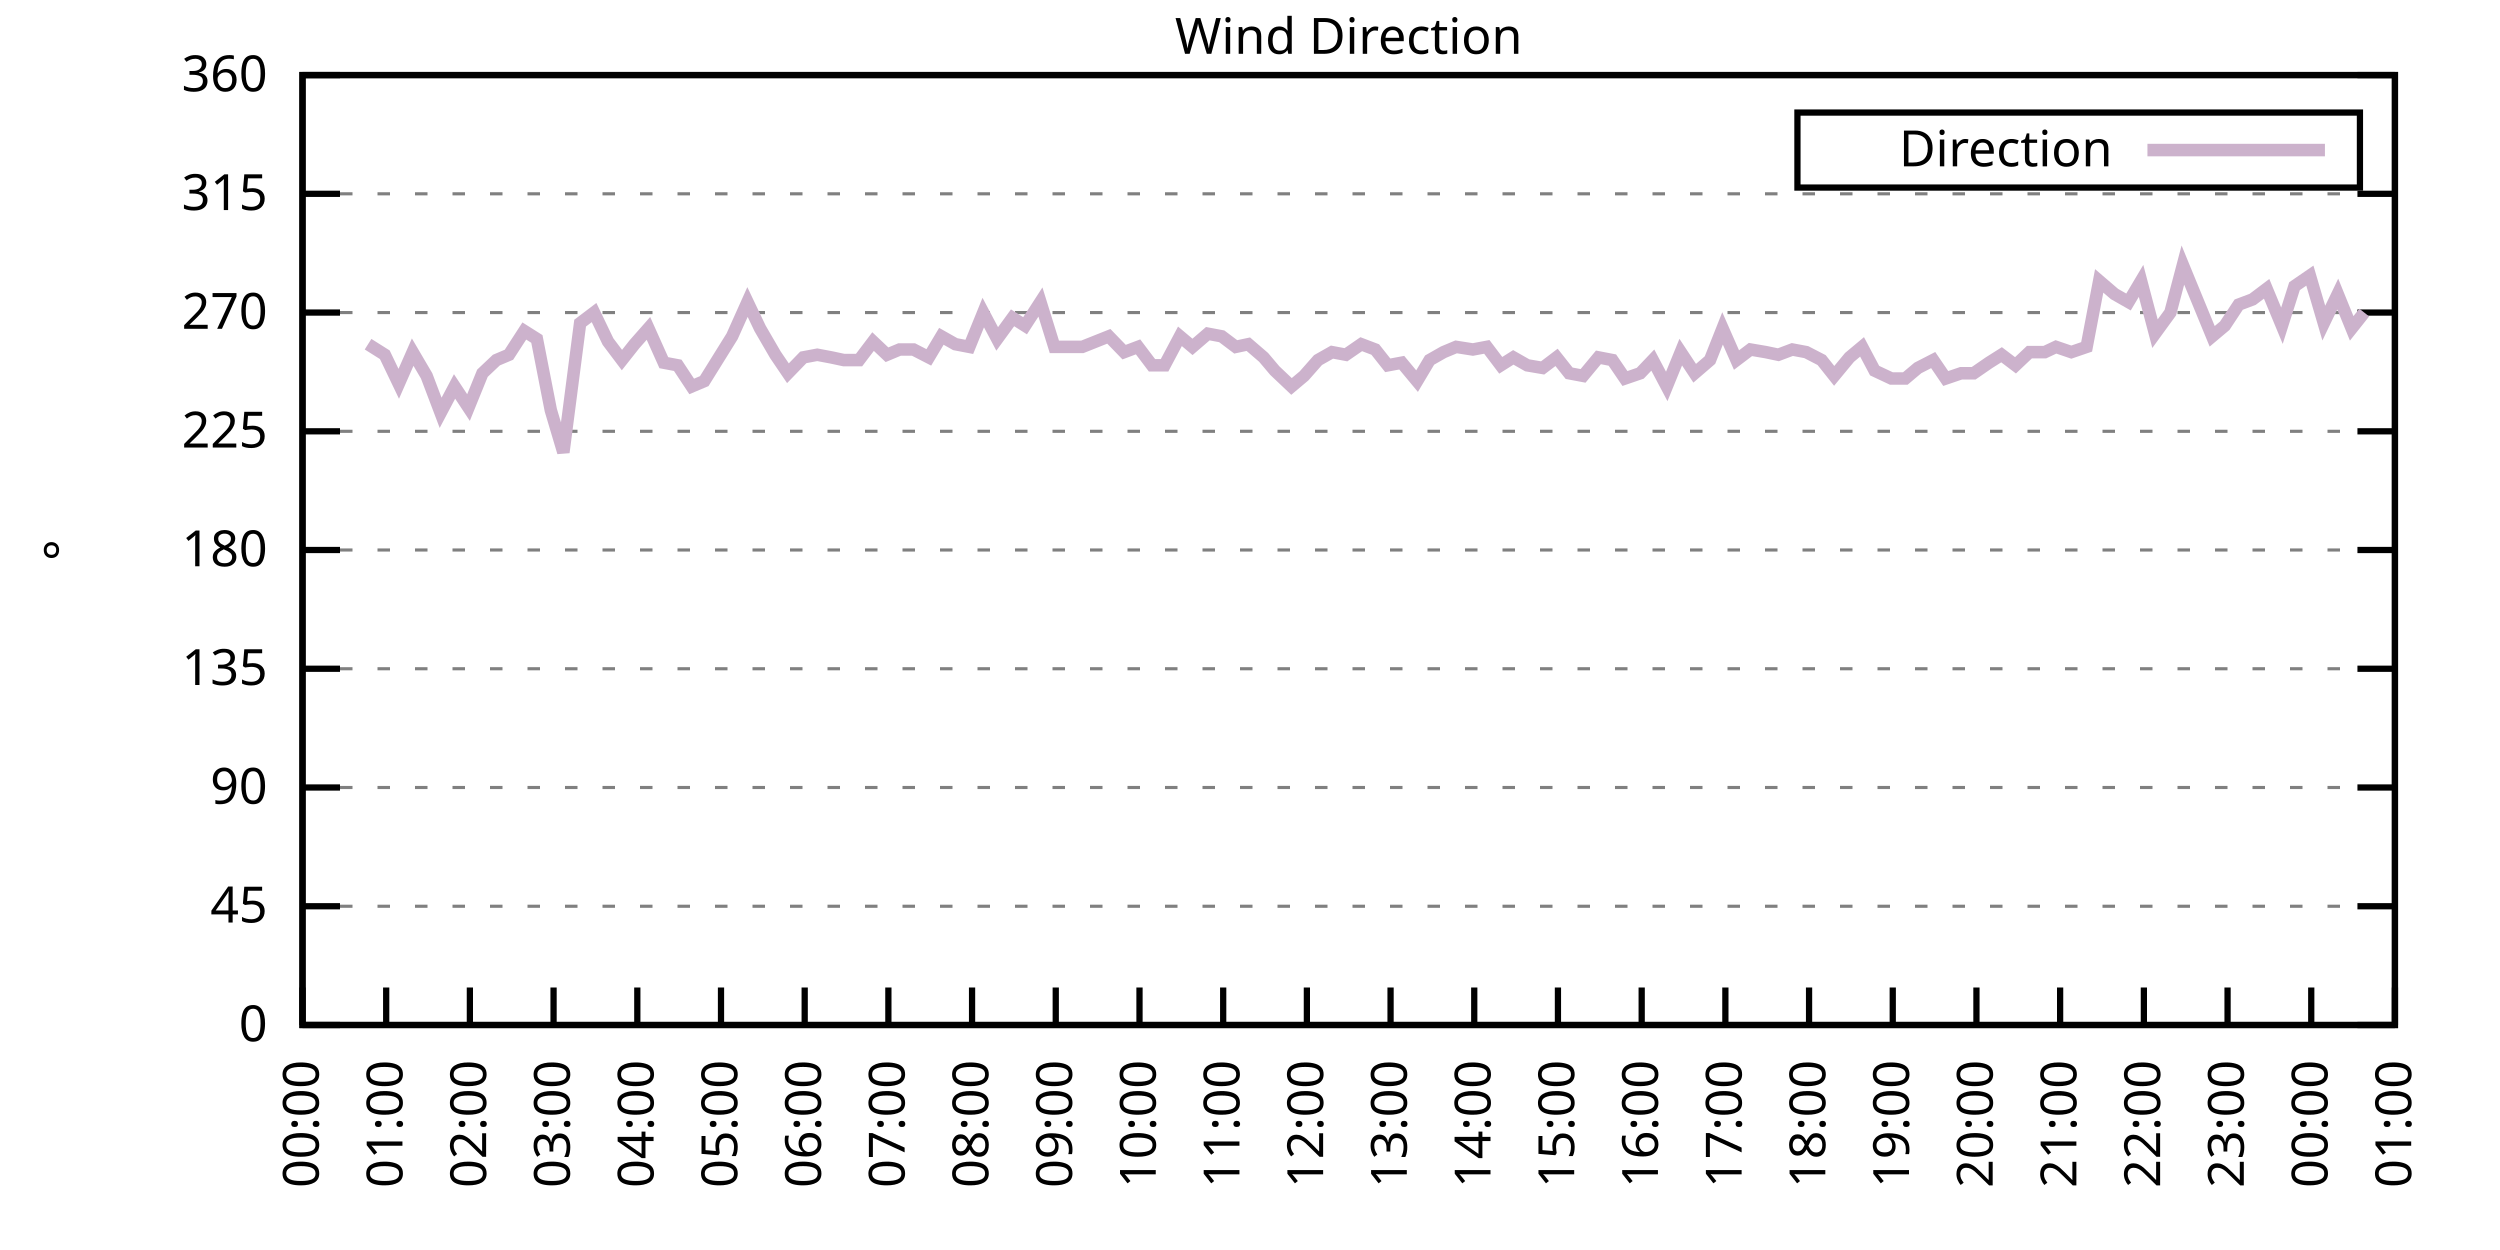
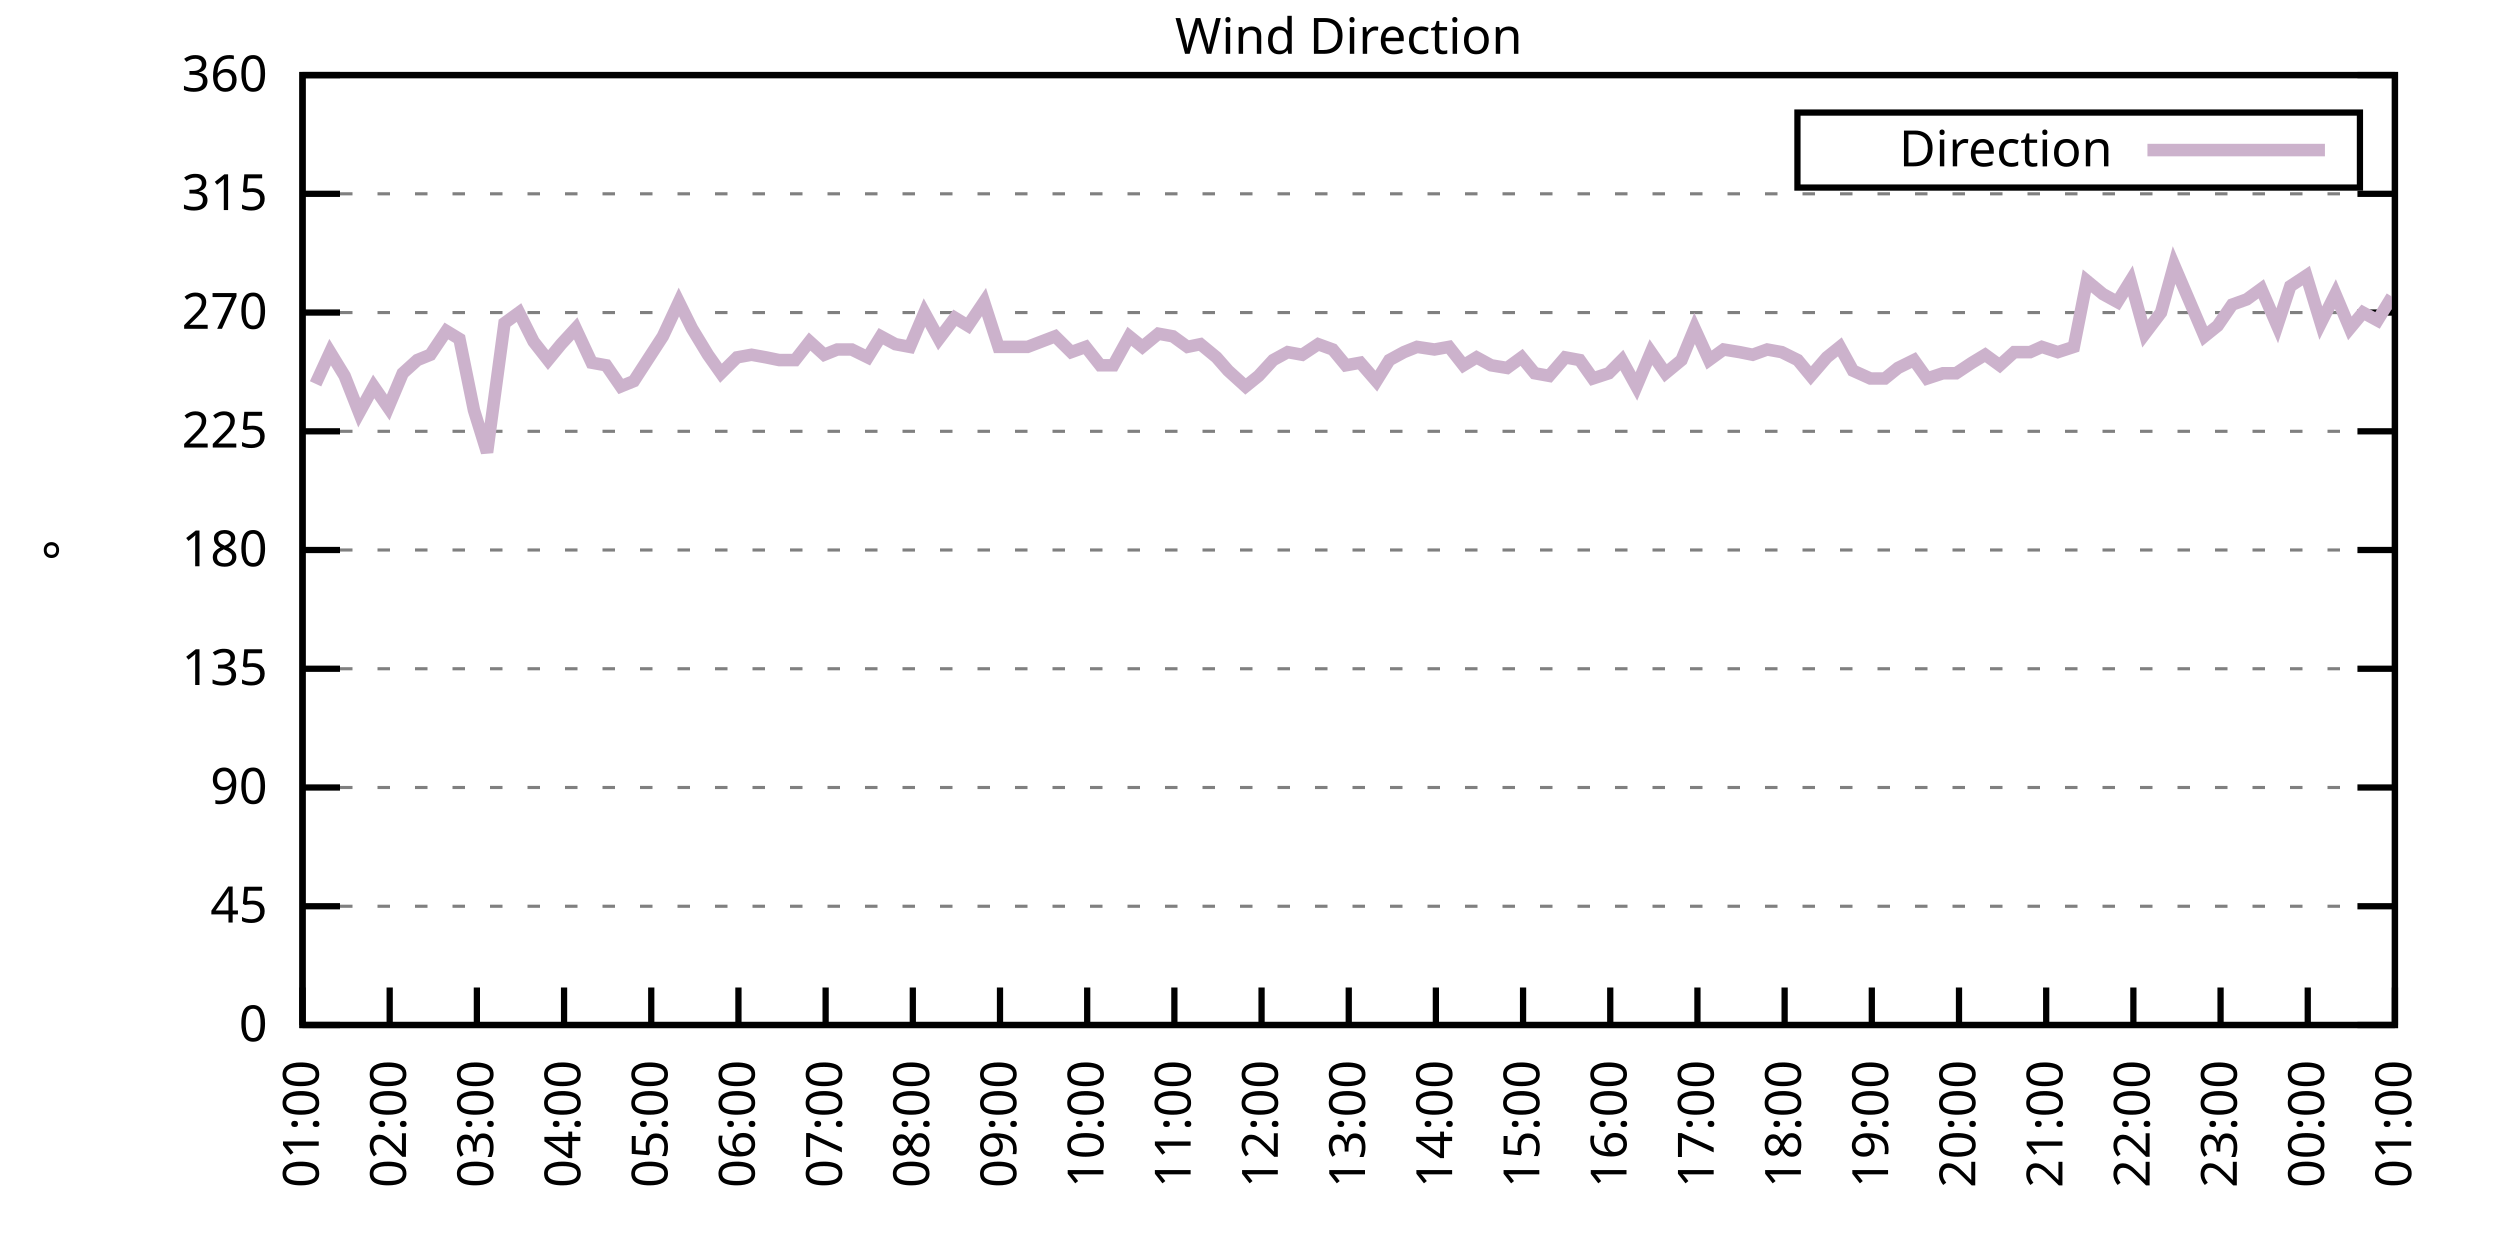
<svg xmlns="http://www.w3.org/2000/svg" xmlns:xlink="http://www.w3.org/1999/xlink" width="400" height="200" viewBox="0 0 400 200">
  <g id="gnuplot_canvas">
    <rect x="0" y="0" width="400" height="200" fill="none" />
    <defs>
      <circle id="gpDot" r="0.5" stroke-width="0.5" stroke="currentColor" />
      <path id="gpPt0" stroke-width="0.333" stroke="currentColor" d="M-1,0 h2 M0,-1 v2" />
      <path id="gpPt1" stroke-width="0.333" stroke="currentColor" d="M-1,-1 L1,1 M1,-1 L-1,1" />
      <path id="gpPt2" stroke-width="0.333" stroke="currentColor" d="M-1,0 L1,0 M0,-1 L0,1 M-1,-1 L1,1 M-1,1 L1,-1" />
      <rect id="gpPt3" stroke-width="0.333" stroke="currentColor" x="-1" y="-1" width="2" height="2" />
      <rect id="gpPt4" stroke-width="0.333" stroke="currentColor" fill="currentColor" x="-1" y="-1" width="2" height="2" />
      <circle id="gpPt5" stroke-width="0.333" stroke="currentColor" cx="0" cy="0" r="1" />
      <use xlink:href="#gpPt5" id="gpPt6" fill="currentColor" stroke="none" />
      <path id="gpPt7" stroke-width="0.333" stroke="currentColor" d="M0,-1.33 L-1.33,0.67 L1.33,0.67 z" />
      <use xlink:href="#gpPt7" id="gpPt8" fill="currentColor" stroke="none" />
      <use xlink:href="#gpPt7" id="gpPt9" stroke="currentColor" transform="rotate(180)" />
      <use xlink:href="#gpPt9" id="gpPt10" fill="currentColor" stroke="none" />
      <use xlink:href="#gpPt3" id="gpPt11" stroke="currentColor" transform="rotate(45)" />
      <use xlink:href="#gpPt11" id="gpPt12" fill="currentColor" stroke="none" />
      <path id="gpPt13" stroke-width="0.333" stroke="currentColor" d="M0,1.330 L1.265,0.411 L0.782,-1.067 L-0.782,-1.076 L-1.265,0.411 z" />
      <use xlink:href="#gpPt13" id="gpPt14" fill="currentColor" stroke="none" />
      <filter id="textbox" filterUnits="objectBoundingBox" x="0" y="0" height="1" width="1">
        <feFlood flood-color="white" flood-opacity="1" result="bgnd" />
        <feComposite in="SourceGraphic" in2="bgnd" operator="atop" />
      </filter>
      <filter id="greybox" filterUnits="objectBoundingBox" x="0" y="0" height="1" width="1">
        <feFlood flood-color="lightgrey" flood-opacity="1" result="grey" />
        <feComposite in="SourceGraphic" in2="grey" operator="atop" />
      </filter>
    </defs>
    <g fill="none" color="white" stroke="currentColor" stroke-width="1.00" stroke-linecap="butt" stroke-linejoin="miter">
</g>
    <g fill="none" color="black" stroke="currentColor" stroke-width="1.00" stroke-linecap="butt" stroke-linejoin="miter">
      <g stroke="none" shape-rendering="crispEdges">
        <polygon fill="rgb(255, 255, 255)" points="48.40,164.00 383.18,164.00 383.18,12.02 48.40,12.02 " />
      </g>
    </g>
    <g fill="none" color="black" stroke="currentColor" stroke-width="1.00" stroke-linecap="butt" stroke-linejoin="miter">
</g>
    <g fill="none" color="black" stroke="black" stroke-width="0.50" stroke-linecap="butt" stroke-linejoin="miter">
</g>
    <g fill="none" color="gray" stroke="currentColor" stroke-width="0.50" stroke-linecap="butt" stroke-linejoin="miter">
      <path stroke="gray" stroke-dasharray="2,4" class="gridline" d="M48.40,164.00 L383.19,164.00  " />
    </g>
    <g fill="none" color="gray" stroke="gray" stroke-width="1.00" stroke-linecap="butt" stroke-linejoin="miter">
</g>
    <g fill="none" color="black" stroke="currentColor" stroke-width="1.00" stroke-linecap="butt" stroke-linejoin="miter">
      <path stroke="black" d="M48.40,164.00 L54.40,164.00 M383.19,164.00 L377.19,164.00  " />
      <g transform="translate(42.80,166.60)" stroke="none" fill="black" font-family="Sans" font-size="8.00" text-anchor="end">
        <text>
          <tspan font-family="Sans"> 0</tspan>
        </text>
      </g>
    </g>
    <g fill="none" color="black" stroke="currentColor" stroke-width="1.00" stroke-linecap="butt" stroke-linejoin="miter">
</g>
    <g fill="none" color="black" stroke="black" stroke-width="0.50" stroke-linecap="butt" stroke-linejoin="miter">
</g>
    <g fill="none" color="gray" stroke="currentColor" stroke-width="0.50" stroke-linecap="butt" stroke-linejoin="miter">
      <path stroke="gray" stroke-dasharray="2,4" class="gridline" d="M48.40,145.00 L383.19,145.00  " />
    </g>
    <g fill="none" color="gray" stroke="gray" stroke-width="1.00" stroke-linecap="butt" stroke-linejoin="miter">
</g>
    <g fill="none" color="black" stroke="currentColor" stroke-width="1.00" stroke-linecap="butt" stroke-linejoin="miter">
      <path stroke="black" d="M48.40,145.00 L54.40,145.00 M383.19,145.00 L377.19,145.00  " />
      <g transform="translate(42.80,147.60)" stroke="none" fill="black" font-family="Sans" font-size="8.00" text-anchor="end">
        <text>
          <tspan font-family="Sans"> 45</tspan>
        </text>
      </g>
    </g>
    <g fill="none" color="black" stroke="currentColor" stroke-width="1.00" stroke-linecap="butt" stroke-linejoin="miter">
</g>
    <g fill="none" color="black" stroke="black" stroke-width="0.50" stroke-linecap="butt" stroke-linejoin="miter">
</g>
    <g fill="none" color="gray" stroke="currentColor" stroke-width="0.50" stroke-linecap="butt" stroke-linejoin="miter">
      <path stroke="gray" stroke-dasharray="2,4" class="gridline" d="M48.40,126.00 L383.19,126.00  " />
    </g>
    <g fill="none" color="gray" stroke="gray" stroke-width="1.00" stroke-linecap="butt" stroke-linejoin="miter">
</g>
    <g fill="none" color="black" stroke="currentColor" stroke-width="1.00" stroke-linecap="butt" stroke-linejoin="miter">
      <path stroke="black" d="M48.40,126.00 L54.40,126.00 M383.19,126.00 L377.19,126.00  " />
      <g transform="translate(42.80,128.60)" stroke="none" fill="black" font-family="Sans" font-size="8.00" text-anchor="end">
        <text>
          <tspan font-family="Sans"> 90</tspan>
        </text>
      </g>
    </g>
    <g fill="none" color="black" stroke="currentColor" stroke-width="1.00" stroke-linecap="butt" stroke-linejoin="miter">
</g>
    <g fill="none" color="black" stroke="black" stroke-width="0.50" stroke-linecap="butt" stroke-linejoin="miter">
</g>
    <g fill="none" color="gray" stroke="currentColor" stroke-width="0.50" stroke-linecap="butt" stroke-linejoin="miter">
      <path stroke="gray" stroke-dasharray="2,4" class="gridline" d="M48.40,107.00 L383.19,107.00  " />
    </g>
    <g fill="none" color="gray" stroke="gray" stroke-width="1.00" stroke-linecap="butt" stroke-linejoin="miter">
</g>
    <g fill="none" color="black" stroke="currentColor" stroke-width="1.00" stroke-linecap="butt" stroke-linejoin="miter">
      <path stroke="black" d="M48.40,107.00 L54.40,107.00 M383.19,107.00 L377.19,107.00  " />
      <g transform="translate(42.80,109.60)" stroke="none" fill="black" font-family="Sans" font-size="8.00" text-anchor="end">
        <text>
          <tspan font-family="Sans"> 135</tspan>
        </text>
      </g>
    </g>
    <g fill="none" color="black" stroke="currentColor" stroke-width="1.00" stroke-linecap="butt" stroke-linejoin="miter">
</g>
    <g fill="none" color="black" stroke="black" stroke-width="0.50" stroke-linecap="butt" stroke-linejoin="miter">
</g>
    <g fill="none" color="gray" stroke="currentColor" stroke-width="0.50" stroke-linecap="butt" stroke-linejoin="miter">
      <path stroke="gray" stroke-dasharray="2,4" class="gridline" d="M48.40,88.00 L383.19,88.00  " />
    </g>
    <g fill="none" color="gray" stroke="gray" stroke-width="1.00" stroke-linecap="butt" stroke-linejoin="miter">
</g>
    <g fill="none" color="black" stroke="currentColor" stroke-width="1.00" stroke-linecap="butt" stroke-linejoin="miter">
      <path stroke="black" d="M48.40,88.00 L54.40,88.00 M383.19,88.00 L377.19,88.00  " />
      <g transform="translate(42.80,90.60)" stroke="none" fill="black" font-family="Sans" font-size="8.00" text-anchor="end">
        <text>
          <tspan font-family="Sans"> 180</tspan>
        </text>
      </g>
    </g>
    <g fill="none" color="black" stroke="currentColor" stroke-width="1.00" stroke-linecap="butt" stroke-linejoin="miter">
</g>
    <g fill="none" color="black" stroke="black" stroke-width="0.50" stroke-linecap="butt" stroke-linejoin="miter">
</g>
    <g fill="none" color="gray" stroke="currentColor" stroke-width="0.50" stroke-linecap="butt" stroke-linejoin="miter">
      <path stroke="gray" stroke-dasharray="2,4" class="gridline" d="M48.40,69.01 L383.19,69.01  " />
    </g>
    <g fill="none" color="gray" stroke="gray" stroke-width="1.00" stroke-linecap="butt" stroke-linejoin="miter">
</g>
    <g fill="none" color="black" stroke="currentColor" stroke-width="1.00" stroke-linecap="butt" stroke-linejoin="miter">
      <path stroke="black" d="M48.40,69.01 L54.40,69.01 M383.19,69.01 L377.19,69.01  " />
      <g transform="translate(42.80,71.61)" stroke="none" fill="black" font-family="Sans" font-size="8.00" text-anchor="end">
        <text>
          <tspan font-family="Sans"> 225</tspan>
        </text>
      </g>
    </g>
    <g fill="none" color="black" stroke="currentColor" stroke-width="1.00" stroke-linecap="butt" stroke-linejoin="miter">
</g>
    <g fill="none" color="black" stroke="black" stroke-width="0.50" stroke-linecap="butt" stroke-linejoin="miter">
</g>
    <g fill="none" color="gray" stroke="currentColor" stroke-width="0.50" stroke-linecap="butt" stroke-linejoin="miter">
      <path stroke="gray" stroke-dasharray="2,4" class="gridline" d="M48.40,50.01 L383.19,50.01  " />
    </g>
    <g fill="none" color="gray" stroke="gray" stroke-width="1.00" stroke-linecap="butt" stroke-linejoin="miter">
</g>
    <g fill="none" color="black" stroke="currentColor" stroke-width="1.00" stroke-linecap="butt" stroke-linejoin="miter">
      <path stroke="black" d="M48.40,50.01 L54.40,50.01 M383.19,50.01 L377.19,50.01  " />
      <g transform="translate(42.80,52.61)" stroke="none" fill="black" font-family="Sans" font-size="8.00" text-anchor="end">
        <text>
          <tspan font-family="Sans"> 270</tspan>
        </text>
      </g>
    </g>
    <g fill="none" color="black" stroke="currentColor" stroke-width="1.00" stroke-linecap="butt" stroke-linejoin="miter">
</g>
    <g fill="none" color="black" stroke="black" stroke-width="0.50" stroke-linecap="butt" stroke-linejoin="miter">
</g>
    <g fill="none" color="gray" stroke="currentColor" stroke-width="0.50" stroke-linecap="butt" stroke-linejoin="miter">
      <path stroke="gray" stroke-dasharray="2,4" class="gridline" d="M48.40,31.01 L383.19,31.01  " />
    </g>
    <g fill="none" color="gray" stroke="gray" stroke-width="1.00" stroke-linecap="butt" stroke-linejoin="miter">
</g>
    <g fill="none" color="black" stroke="currentColor" stroke-width="1.00" stroke-linecap="butt" stroke-linejoin="miter">
      <path stroke="black" d="M48.40,31.01 L54.40,31.01 M383.19,31.01 L377.19,31.01  " />
      <g transform="translate(42.80,33.61)" stroke="none" fill="black" font-family="Sans" font-size="8.00" text-anchor="end">
        <text>
          <tspan font-family="Sans"> 315</tspan>
        </text>
      </g>
    </g>
    <g fill="none" color="black" stroke="currentColor" stroke-width="1.00" stroke-linecap="butt" stroke-linejoin="miter">
</g>
    <g fill="none" color="black" stroke="black" stroke-width="0.50" stroke-linecap="butt" stroke-linejoin="miter">
</g>
    <g fill="none" color="gray" stroke="currentColor" stroke-width="0.50" stroke-linecap="butt" stroke-linejoin="miter">
      <path stroke="gray" stroke-dasharray="2,4" class="gridline" d="M48.40,12.01 L383.19,12.01  " />
    </g>
    <g fill="none" color="gray" stroke="gray" stroke-width="1.00" stroke-linecap="butt" stroke-linejoin="miter">
</g>
    <g fill="none" color="black" stroke="currentColor" stroke-width="1.00" stroke-linecap="butt" stroke-linejoin="miter">
      <path stroke="black" d="M48.40,12.01 L54.40,12.01 M383.19,12.01 L377.19,12.01  " />
      <g transform="translate(42.80,14.61)" stroke="none" fill="black" font-family="Sans" font-size="8.00" text-anchor="end">
        <text>
          <tspan font-family="Sans"> 360</tspan>
        </text>
      </g>
    </g>
    <g fill="none" color="black" stroke="currentColor" stroke-width="1.00" stroke-linecap="butt" stroke-linejoin="miter">
      <path stroke="black" d="M48.40,164.00 L48.40,158.00  " />
      <g transform="translate(51.00,169.60) rotate(270.00)" stroke="none" fill="black" font-family="Sans" font-size="8.00" text-anchor="end">
        <text>
-           <tspan font-family="Sans">00:00</tspan>
-         </text>
-       </g>
-     </g>
-     <g fill="none" color="black" stroke="currentColor" stroke-width="1.00" stroke-linecap="butt" stroke-linejoin="miter">
-       <path stroke="black" d="M61.79,164.00 L61.79,158.00  " />
-       <g transform="translate(64.39,169.60) rotate(270.00)" stroke="none" fill="black" font-family="Sans" font-size="8.00" text-anchor="end">
-         <text>
          <tspan font-family="Sans">01:00</tspan>
        </text>
      </g>
    </g>
    <g fill="none" color="black" stroke="currentColor" stroke-width="1.00" stroke-linecap="butt" stroke-linejoin="miter">
-       <path stroke="black" d="M75.18,164.00 L75.18,158.00  " />
-       <g transform="translate(77.78,169.60) rotate(270.00)" stroke="none" fill="black" font-family="Sans" font-size="8.00" text-anchor="end">
+       <path stroke="black" d="M62.35,164.00 L62.35,158.00  " />
+       <g transform="translate(64.95,169.60) rotate(270.00)" stroke="none" fill="black" font-family="Sans" font-size="8.00" text-anchor="end">
        <text>
          <tspan font-family="Sans">02:00</tspan>
        </text>
      </g>
    </g>
    <g fill="none" color="black" stroke="currentColor" stroke-width="1.00" stroke-linecap="butt" stroke-linejoin="miter">
-       <path stroke="black" d="M88.57,164.00 L88.57,158.00  " />
-       <g transform="translate(91.17,169.60) rotate(270.00)" stroke="none" fill="black" font-family="Sans" font-size="8.00" text-anchor="end">
+       <path stroke="black" d="M76.30,164.00 L76.30,158.00  " />
+       <g transform="translate(78.90,169.60) rotate(270.00)" stroke="none" fill="black" font-family="Sans" font-size="8.00" text-anchor="end">
        <text>
          <tspan font-family="Sans">03:00</tspan>
        </text>
      </g>
    </g>
    <g fill="none" color="black" stroke="currentColor" stroke-width="1.00" stroke-linecap="butt" stroke-linejoin="miter">
-       <path stroke="black" d="M101.97,164.00 L101.97,158.00  " />
-       <g transform="translate(104.57,169.60) rotate(270.00)" stroke="none" fill="black" font-family="Sans" font-size="8.00" text-anchor="end">
+       <path stroke="black" d="M90.25,164.00 L90.25,158.00  " />
+       <g transform="translate(92.85,169.60) rotate(270.00)" stroke="none" fill="black" font-family="Sans" font-size="8.00" text-anchor="end">
        <text>
          <tspan font-family="Sans">04:00</tspan>
        </text>
      </g>
    </g>
    <g fill="none" color="black" stroke="currentColor" stroke-width="1.00" stroke-linecap="butt" stroke-linejoin="miter">
-       <path stroke="black" d="M115.36,164.00 L115.36,158.00  " />
-       <g transform="translate(117.96,169.60) rotate(270.00)" stroke="none" fill="black" font-family="Sans" font-size="8.00" text-anchor="end">
+       <path stroke="black" d="M104.20,164.00 L104.20,158.00  " />
+       <g transform="translate(106.80,169.60) rotate(270.00)" stroke="none" fill="black" font-family="Sans" font-size="8.00" text-anchor="end">
        <text>
          <tspan font-family="Sans">05:00</tspan>
        </text>
      </g>
    </g>
    <g fill="none" color="black" stroke="currentColor" stroke-width="1.00" stroke-linecap="butt" stroke-linejoin="miter">
-       <path stroke="black" d="M128.75,164.00 L128.75,158.00  " />
-       <g transform="translate(131.35,169.60) rotate(270.00)" stroke="none" fill="black" font-family="Sans" font-size="8.00" text-anchor="end">
+       <path stroke="black" d="M118.15,164.00 L118.15,158.00  " />
+       <g transform="translate(120.75,169.60) rotate(270.00)" stroke="none" fill="black" font-family="Sans" font-size="8.00" text-anchor="end">
        <text>
          <tspan font-family="Sans">06:00</tspan>
        </text>
      </g>
    </g>
    <g fill="none" color="black" stroke="currentColor" stroke-width="1.00" stroke-linecap="butt" stroke-linejoin="miter">
-       <path stroke="black" d="M142.14,164.00 L142.14,158.00  " />
-       <g transform="translate(144.74,169.60) rotate(270.00)" stroke="none" fill="black" font-family="Sans" font-size="8.00" text-anchor="end">
+       <path stroke="black" d="M132.10,164.00 L132.10,158.00  " />
+       <g transform="translate(134.70,169.60) rotate(270.00)" stroke="none" fill="black" font-family="Sans" font-size="8.00" text-anchor="end">
        <text>
          <tspan font-family="Sans">07:00</tspan>
        </text>
      </g>
    </g>
    <g fill="none" color="black" stroke="currentColor" stroke-width="1.00" stroke-linecap="butt" stroke-linejoin="miter">
-       <path stroke="black" d="M155.53,164.00 L155.53,158.00  " />
-       <g transform="translate(158.13,169.60) rotate(270.00)" stroke="none" fill="black" font-family="Sans" font-size="8.00" text-anchor="end">
+       <path stroke="black" d="M146.05,164.00 L146.05,158.00  " />
+       <g transform="translate(148.65,169.60) rotate(270.00)" stroke="none" fill="black" font-family="Sans" font-size="8.00" text-anchor="end">
        <text>
          <tspan font-family="Sans">08:00</tspan>
        </text>
      </g>
    </g>
    <g fill="none" color="black" stroke="currentColor" stroke-width="1.00" stroke-linecap="butt" stroke-linejoin="miter">
-       <path stroke="black" d="M168.92,164.00 L168.92,158.00  " />
-       <g transform="translate(171.52,169.60) rotate(270.00)" stroke="none" fill="black" font-family="Sans" font-size="8.00" text-anchor="end">
+       <path stroke="black" d="M160.00,164.00 L160.00,158.00  " />
+       <g transform="translate(162.60,169.60) rotate(270.00)" stroke="none" fill="black" font-family="Sans" font-size="8.00" text-anchor="end">
        <text>
          <tspan font-family="Sans">09:00</tspan>
        </text>
      </g>
    </g>
    <g fill="none" color="black" stroke="currentColor" stroke-width="1.00" stroke-linecap="butt" stroke-linejoin="miter">
-       <path stroke="black" d="M182.32,164.00 L182.32,158.00  " />
-       <g transform="translate(184.92,169.60) rotate(270.00)" stroke="none" fill="black" font-family="Sans" font-size="8.00" text-anchor="end">
+       <path stroke="black" d="M173.95,164.00 L173.95,158.00  " />
+       <g transform="translate(176.55,169.60) rotate(270.00)" stroke="none" fill="black" font-family="Sans" font-size="8.00" text-anchor="end">
        <text>
          <tspan font-family="Sans">10:00</tspan>
        </text>
      </g>
    </g>
    <g fill="none" color="black" stroke="currentColor" stroke-width="1.00" stroke-linecap="butt" stroke-linejoin="miter">
-       <path stroke="black" d="M195.71,164.00 L195.71,158.00  " />
-       <g transform="translate(198.31,169.60) rotate(270.00)" stroke="none" fill="black" font-family="Sans" font-size="8.00" text-anchor="end">
+       <path stroke="black" d="M187.90,164.00 L187.90,158.00  " />
+       <g transform="translate(190.50,169.60) rotate(270.00)" stroke="none" fill="black" font-family="Sans" font-size="8.00" text-anchor="end">
        <text>
          <tspan font-family="Sans">11:00</tspan>
        </text>
      </g>
    </g>
    <g fill="none" color="black" stroke="currentColor" stroke-width="1.00" stroke-linecap="butt" stroke-linejoin="miter">
-       <path stroke="black" d="M209.10,164.00 L209.10,158.00  " />
-       <g transform="translate(211.70,169.60) rotate(270.00)" stroke="none" fill="black" font-family="Sans" font-size="8.00" text-anchor="end">
+       <path stroke="black" d="M201.85,164.00 L201.85,158.00  " />
+       <g transform="translate(204.45,169.60) rotate(270.00)" stroke="none" fill="black" font-family="Sans" font-size="8.00" text-anchor="end">
        <text>
          <tspan font-family="Sans">12:00</tspan>
        </text>
      </g>
    </g>
    <g fill="none" color="black" stroke="currentColor" stroke-width="1.00" stroke-linecap="butt" stroke-linejoin="miter">
-       <path stroke="black" d="M222.49,164.00 L222.49,158.00  " />
-       <g transform="translate(225.09,169.60) rotate(270.00)" stroke="none" fill="black" font-family="Sans" font-size="8.00" text-anchor="end">
+       <path stroke="black" d="M215.80,164.00 L215.80,158.00  " />
+       <g transform="translate(218.40,169.60) rotate(270.00)" stroke="none" fill="black" font-family="Sans" font-size="8.00" text-anchor="end">
        <text>
          <tspan font-family="Sans">13:00</tspan>
        </text>
      </g>
    </g>
    <g fill="none" color="black" stroke="currentColor" stroke-width="1.00" stroke-linecap="butt" stroke-linejoin="miter">
-       <path stroke="black" d="M235.88,164.00 L235.88,158.00  " />
-       <g transform="translate(238.48,169.60) rotate(270.00)" stroke="none" fill="black" font-family="Sans" font-size="8.00" text-anchor="end">
+       <path stroke="black" d="M229.74,164.00 L229.74,158.00  " />
+       <g transform="translate(232.34,169.60) rotate(270.00)" stroke="none" fill="black" font-family="Sans" font-size="8.00" text-anchor="end">
        <text>
          <tspan font-family="Sans">14:00</tspan>
        </text>
      </g>
    </g>
    <g fill="none" color="black" stroke="currentColor" stroke-width="1.00" stroke-linecap="butt" stroke-linejoin="miter">
-       <path stroke="black" d="M249.27,164.00 L249.27,158.00  " />
-       <g transform="translate(251.87,169.60) rotate(270.00)" stroke="none" fill="black" font-family="Sans" font-size="8.00" text-anchor="end">
+       <path stroke="black" d="M243.69,164.00 L243.69,158.00  " />
+       <g transform="translate(246.29,169.60) rotate(270.00)" stroke="none" fill="black" font-family="Sans" font-size="8.00" text-anchor="end">
        <text>
          <tspan font-family="Sans">15:00</tspan>
        </text>
      </g>
    </g>
    <g fill="none" color="black" stroke="currentColor" stroke-width="1.00" stroke-linecap="butt" stroke-linejoin="miter">
-       <path stroke="black" d="M262.67,164.00 L262.67,158.00  " />
-       <g transform="translate(265.27,169.60) rotate(270.00)" stroke="none" fill="black" font-family="Sans" font-size="8.00" text-anchor="end">
+       <path stroke="black" d="M257.64,164.00 L257.64,158.00  " />
+       <g transform="translate(260.24,169.60) rotate(270.00)" stroke="none" fill="black" font-family="Sans" font-size="8.00" text-anchor="end">
        <text>
          <tspan font-family="Sans">16:00</tspan>
        </text>
      </g>
    </g>
    <g fill="none" color="black" stroke="currentColor" stroke-width="1.00" stroke-linecap="butt" stroke-linejoin="miter">
-       <path stroke="black" d="M276.06,164.00 L276.06,158.00  " />
-       <g transform="translate(278.66,169.60) rotate(270.00)" stroke="none" fill="black" font-family="Sans" font-size="8.00" text-anchor="end">
+       <path stroke="black" d="M271.59,164.00 L271.59,158.00  " />
+       <g transform="translate(274.19,169.60) rotate(270.00)" stroke="none" fill="black" font-family="Sans" font-size="8.00" text-anchor="end">
        <text>
          <tspan font-family="Sans">17:00</tspan>
        </text>
      </g>
    </g>
    <g fill="none" color="black" stroke="currentColor" stroke-width="1.00" stroke-linecap="butt" stroke-linejoin="miter">
-       <path stroke="black" d="M289.45,164.00 L289.45,158.00  " />
-       <g transform="translate(292.05,169.60) rotate(270.00)" stroke="none" fill="black" font-family="Sans" font-size="8.00" text-anchor="end">
+       <path stroke="black" d="M285.54,164.00 L285.54,158.00  " />
+       <g transform="translate(288.14,169.60) rotate(270.00)" stroke="none" fill="black" font-family="Sans" font-size="8.00" text-anchor="end">
        <text>
          <tspan font-family="Sans">18:00</tspan>
        </text>
      </g>
    </g>
    <g fill="none" color="black" stroke="currentColor" stroke-width="1.00" stroke-linecap="butt" stroke-linejoin="miter">
-       <path stroke="black" d="M302.84,164.00 L302.84,158.00  " />
-       <g transform="translate(305.44,169.60) rotate(270.00)" stroke="none" fill="black" font-family="Sans" font-size="8.00" text-anchor="end">
+       <path stroke="black" d="M299.49,164.00 L299.49,158.00  " />
+       <g transform="translate(302.09,169.60) rotate(270.00)" stroke="none" fill="black" font-family="Sans" font-size="8.00" text-anchor="end">
        <text>
          <tspan font-family="Sans">19:00</tspan>
        </text>
      </g>
    </g>
    <g fill="none" color="black" stroke="currentColor" stroke-width="1.00" stroke-linecap="butt" stroke-linejoin="miter">
-       <path stroke="black" d="M316.23,164.00 L316.23,158.00  " />
-       <g transform="translate(318.83,169.60) rotate(270.00)" stroke="none" fill="black" font-family="Sans" font-size="8.00" text-anchor="end">
+       <path stroke="black" d="M313.44,164.00 L313.44,158.00  " />
+       <g transform="translate(316.04,169.60) rotate(270.00)" stroke="none" fill="black" font-family="Sans" font-size="8.00" text-anchor="end">
        <text>
          <tspan font-family="Sans">20:00</tspan>
        </text>
      </g>
    </g>
    <g fill="none" color="black" stroke="currentColor" stroke-width="1.00" stroke-linecap="butt" stroke-linejoin="miter">
-       <path stroke="black" d="M329.62,164.00 L329.62,158.00  " />
-       <g transform="translate(332.22,169.60) rotate(270.00)" stroke="none" fill="black" font-family="Sans" font-size="8.00" text-anchor="end">
+       <path stroke="black" d="M327.39,164.00 L327.39,158.00  " />
+       <g transform="translate(329.99,169.60) rotate(270.00)" stroke="none" fill="black" font-family="Sans" font-size="8.00" text-anchor="end">
        <text>
          <tspan font-family="Sans">21:00</tspan>
        </text>
      </g>
    </g>
    <g fill="none" color="black" stroke="currentColor" stroke-width="1.00" stroke-linecap="butt" stroke-linejoin="miter">
-       <path stroke="black" d="M343.02,164.00 L343.02,158.00  " />
-       <g transform="translate(345.62,169.60) rotate(270.00)" stroke="none" fill="black" font-family="Sans" font-size="8.00" text-anchor="end">
+       <path stroke="black" d="M341.34,164.00 L341.34,158.00  " />
+       <g transform="translate(343.94,169.60) rotate(270.00)" stroke="none" fill="black" font-family="Sans" font-size="8.00" text-anchor="end">
        <text>
          <tspan font-family="Sans">22:00</tspan>
        </text>
      </g>
    </g>
    <g fill="none" color="black" stroke="currentColor" stroke-width="1.00" stroke-linecap="butt" stroke-linejoin="miter">
-       <path stroke="black" d="M356.41,164.00 L356.41,158.00  " />
-       <g transform="translate(359.01,169.60) rotate(270.00)" stroke="none" fill="black" font-family="Sans" font-size="8.00" text-anchor="end">
+       <path stroke="black" d="M355.29,164.00 L355.29,158.00  " />
+       <g transform="translate(357.89,169.60) rotate(270.00)" stroke="none" fill="black" font-family="Sans" font-size="8.00" text-anchor="end">
        <text>
          <tspan font-family="Sans">23:00</tspan>
        </text>
      </g>
    </g>
    <g fill="none" color="black" stroke="currentColor" stroke-width="1.00" stroke-linecap="butt" stroke-linejoin="miter">
-       <path stroke="black" d="M369.80,164.00 L369.80,158.00  " />
-       <g transform="translate(372.40,169.60) rotate(270.00)" stroke="none" fill="black" font-family="Sans" font-size="8.00" text-anchor="end">
+       <path stroke="black" d="M369.24,164.00 L369.24,158.00  " />
+       <g transform="translate(371.84,169.60) rotate(270.00)" stroke="none" fill="black" font-family="Sans" font-size="8.00" text-anchor="end">
        <text>
          <tspan font-family="Sans">00:00</tspan>
        </text>
      </g>
    </g>
    <g fill="none" color="black" stroke="currentColor" stroke-width="1.00" stroke-linecap="butt" stroke-linejoin="miter">
      <path stroke="black" d="M383.19,164.00 L383.19,158.00  " />
      <g transform="translate(385.79,169.60) rotate(270.00)" stroke="none" fill="black" font-family="Sans" font-size="8.00" text-anchor="end">
        <text>
          <tspan font-family="Sans">01:00</tspan>
        </text>
      </g>
    </g>
    <g fill="none" color="black" stroke="currentColor" stroke-width="1.00" stroke-linecap="butt" stroke-linejoin="miter">
</g>
    <g fill="none" color="black" stroke="currentColor" stroke-width="1.00" stroke-linecap="butt" stroke-linejoin="miter">
      <path stroke="black" d="M48.40,12.01 L48.40,164.00 L383.19,164.00 L383.19,12.01 L48.40,12.01 Z  " />
    </g>
    <g fill="none" color="black" stroke="currentColor" stroke-width="1.00" stroke-linecap="butt" stroke-linejoin="miter">
</g>
    <g fill="none" color="black" stroke="currentColor" stroke-width="1.00" stroke-linecap="butt" stroke-linejoin="miter">
      <path stroke="black" d="M287.59,30.01 L287.59,18.01 L377.59,18.01 L377.59,30.01 L287.59,30.01 Z  " />
    </g>
    <g id="Wind_direction_plot_1">
      <g fill="none" color="white" stroke="black" stroke-width="2.00" stroke-linecap="butt" stroke-linejoin="miter">
</g>
      <g fill="none" color="black" stroke="currentColor" stroke-width="2.00" stroke-linecap="butt" stroke-linejoin="miter">
        <g transform="translate(337.99,26.61)" stroke="none" fill="black" font-family="Sans" font-size="8.00" text-anchor="end">
          <text>
            <tspan font-family="Sans">Direction</tspan>
          </text>
        </g>
      </g>
      <g fill="none" color="black" stroke="currentColor" stroke-width="2.00" stroke-linecap="butt" stroke-linejoin="miter">
-         <path stroke="rgb(204, 178, 204)" d="M343.59,24.01 L371.99,24.01 M58.89,55.07 L61.57,56.76 L63.80,61.41 L66.03,56.34 L68.26,60.14 L70.50,66.05   L72.73,61.83 L74.96,65.21 L77.19,59.72 L79.42,57.61 L81.43,56.76 L83.89,52.96 L85.90,54.23 L88.13,65.63   L90.14,72.38 L92.82,51.70 L95.05,50.01 L97.28,54.65 L99.51,57.61 L101.52,55.07 L103.75,52.54 L106.21,58.03   L108.44,58.45 L110.67,61.83 L112.68,60.98 L117.14,53.81 L119.60,48.32 L121.61,52.54 L124.06,56.76 L126.07,59.72   L128.53,57.18 L130.76,56.76 L132.99,57.18 L135.00,57.61 L137.45,57.61 L139.69,54.65 L141.92,56.76 L143.93,55.92   L146.16,55.92 L148.61,57.18 L150.62,53.81 L152.85,55.07 L155.09,55.50 L157.32,50.01 L159.55,54.23 L162.01,50.85   L164.01,52.12 L166.47,48.32 L168.70,55.50 L170.71,55.50 L173.17,55.50 L177.41,53.81 L179.86,56.34 L182.09,55.50   L184.32,58.45 L186.33,58.45 L188.79,53.81 L190.80,55.50 L193.25,53.39 L195.48,53.81 L197.72,55.50 L199.73,55.07   L202.18,57.18 L203.97,59.30 L206.64,61.83 L208.65,60.14 L210.88,57.61 L213.12,56.34 L215.35,56.76 L217.80,55.07   L220.04,55.92 L222.04,58.45 L224.28,58.03 L226.73,60.98 L228.74,57.61 L230.97,56.34 L232.98,55.50 L235.66,55.92   L237.89,55.50 L240.12,58.45 L242.13,57.18 L244.36,58.45 L246.82,58.87 L249.05,57.18 L251.06,59.72 L253.29,60.14   L255.75,57.18 L257.98,57.61 L259.99,60.56 L262.44,59.72 L264.45,57.61 L266.68,61.83 L268.92,56.34 L271.15,59.72   L273.60,57.61 L275.61,52.54 L277.84,57.61 L280.07,55.92 L282.53,56.34 L284.54,56.76 L286.77,55.92 L289.00,56.34   L291.46,57.61 L293.47,60.14 L295.92,57.18 L297.93,55.50 L299.94,59.30 L302.62,60.56 L304.85,60.56 L306.86,58.87   L309.31,57.61 L311.32,60.56 L313.78,59.72 L315.79,59.72 L318.24,58.03 L320.25,56.76 L322.48,58.45 L324.71,56.34   L327.17,56.34 L328.95,55.50 L331.41,56.34 L333.86,55.50 L335.87,44.94 L338.33,47.05 L340.56,48.32 L342.57,44.94   L344.80,53.39 L347.26,50.01 L349.26,42.41 L353.95,53.81 L355.96,52.12 L358.19,48.74 L360.42,47.90 L362.66,46.21   L365.11,52.12 L367.12,45.79 L369.58,44.10 L371.81,51.70 L374.04,47.05 L376.27,52.54 L378.28,50.01  " />
+         <path stroke="rgb(204, 178, 204)" d="M343.59,24.01 L371.99,24.01 M50.49,61.41 L52.82,56.34 L55.14,60.14 L57.47,66.05 L59.79,61.83 L62.12,65.21   L64.44,59.72 L66.77,57.61 L68.86,56.76 L71.42,52.96 L73.51,54.23 L75.83,65.63 L77.93,72.38 L80.72,51.70   L83.04,50.01 L85.37,54.65 L87.69,57.61 L89.78,55.07 L92.11,52.54 L94.67,58.03 L96.99,58.45 L99.32,61.83   L101.41,60.98 L106.06,53.81 L108.62,48.32 L110.71,52.54 L113.27,56.76 L115.36,59.72 L117.92,57.18 L120.24,56.76   L122.57,57.18 L124.66,57.61 L127.22,57.61 L129.54,54.65 L131.87,56.76 L133.96,55.92 L136.28,55.92 L138.84,57.18   L140.93,53.81 L143.26,55.07 L145.58,55.50 L147.91,50.01 L150.23,54.23 L152.79,50.85 L154.88,52.12 L157.44,48.32   L159.76,55.50 L161.86,55.50 L164.41,55.50 L168.83,53.81 L171.39,56.34 L173.71,55.50 L176.04,58.45 L178.13,58.45   L180.69,53.81 L182.78,55.50 L185.34,53.39 L187.66,53.81 L189.99,55.50 L192.08,55.07 L194.64,57.18 L196.50,59.30   L199.29,61.83 L201.38,60.14 L203.71,57.61 L206.03,56.34 L208.36,56.76 L210.91,55.07 L213.24,55.92 L215.33,58.45   L217.65,58.03 L220.21,60.98 L222.30,57.61 L224.63,56.34 L226.72,55.50 L229.51,55.92 L231.84,55.50 L234.16,58.45   L236.25,57.18 L238.58,58.45 L241.14,58.87 L243.46,57.18 L245.55,59.72 L247.88,60.14 L250.44,57.18 L252.76,57.61   L254.85,60.56 L257.41,59.72 L259.50,57.61 L261.83,61.83 L264.15,56.34 L266.48,59.72 L269.04,57.61 L271.13,52.54   L273.45,57.61 L275.78,55.92 L278.34,56.34 L280.43,56.76 L282.75,55.92 L285.08,56.34 L287.64,57.61 L289.73,60.14   L292.29,57.18 L294.38,55.50 L296.47,59.30 L299.26,60.56 L301.58,60.56 L303.68,58.87 L306.23,57.61 L308.33,60.56   L310.88,59.72 L312.98,59.72 L315.53,58.03 L317.63,56.76 L319.95,58.45 L322.28,56.34 L324.83,56.34 L326.69,55.50   L329.25,56.34 L331.81,55.50 L333.90,44.94 L336.46,47.05 L338.78,48.32 L340.88,44.94 L343.20,53.39 L345.76,50.01   L347.85,42.41 L352.73,53.81 L354.83,52.12 L357.15,48.74 L359.48,47.90 L361.80,46.21 L364.36,52.12 L366.45,45.79   L369.01,44.10 L371.33,51.70 L373.66,47.05 L375.98,52.54 L378.08,50.01 L380.40,51.27 L382.73,47.47  " />
      </g>
    </g>
    <g fill="none" color="black" stroke="currentColor" stroke-width="2.00" stroke-linecap="butt" stroke-linejoin="miter">
</g>
    <g fill="none" color="black" stroke="black" stroke-width="1.00" stroke-linecap="butt" stroke-linejoin="miter">
</g>
    <g fill="none" color="black" stroke="currentColor" stroke-width="1.00" stroke-linecap="butt" stroke-linejoin="miter">
      <path stroke="black" d="M48.40,12.01 L48.40,164.00 L383.19,164.00 L383.19,12.01 L48.40,12.01 Z  " />
      <g transform="translate(12.80,88.01) rotate(270.00)" stroke="none" fill="black" font-family="Sans" font-size="8.00" text-anchor="middle">
        <text>
          <tspan font-family="Sans">°</tspan>
        </text>
      </g>
    </g>
    <g fill="none" color="black" stroke="currentColor" stroke-width="1.00" stroke-linecap="butt" stroke-linejoin="miter">
</g>
    <g fill="none" color="black" stroke="currentColor" stroke-width="1.00" stroke-linecap="butt" stroke-linejoin="miter">
      <g transform="translate(215.79,8.61)" stroke="none" fill="black" font-family="Sans" font-size="8.00" text-anchor="middle">
        <text>
          <tspan font-family="Sans">Wind Direction</tspan>
        </text>
      </g>
    </g>
    <g fill="none" color="black" stroke="currentColor" stroke-width="1.00" stroke-linecap="butt" stroke-linejoin="miter">
</g>
  </g>
</svg>
